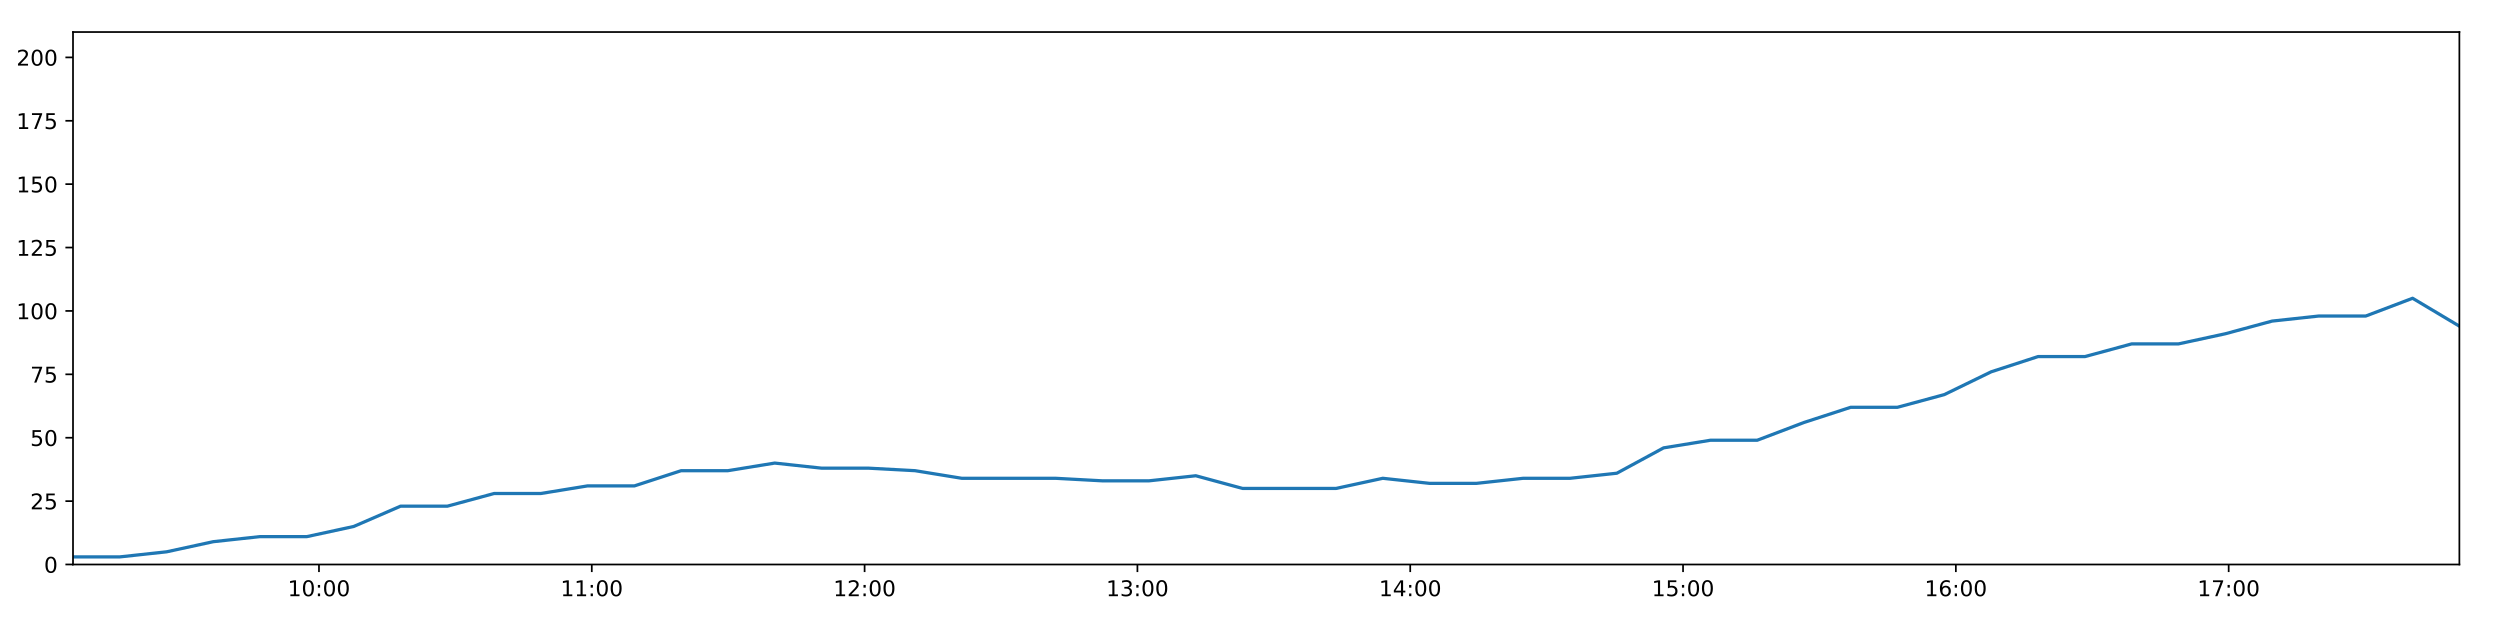
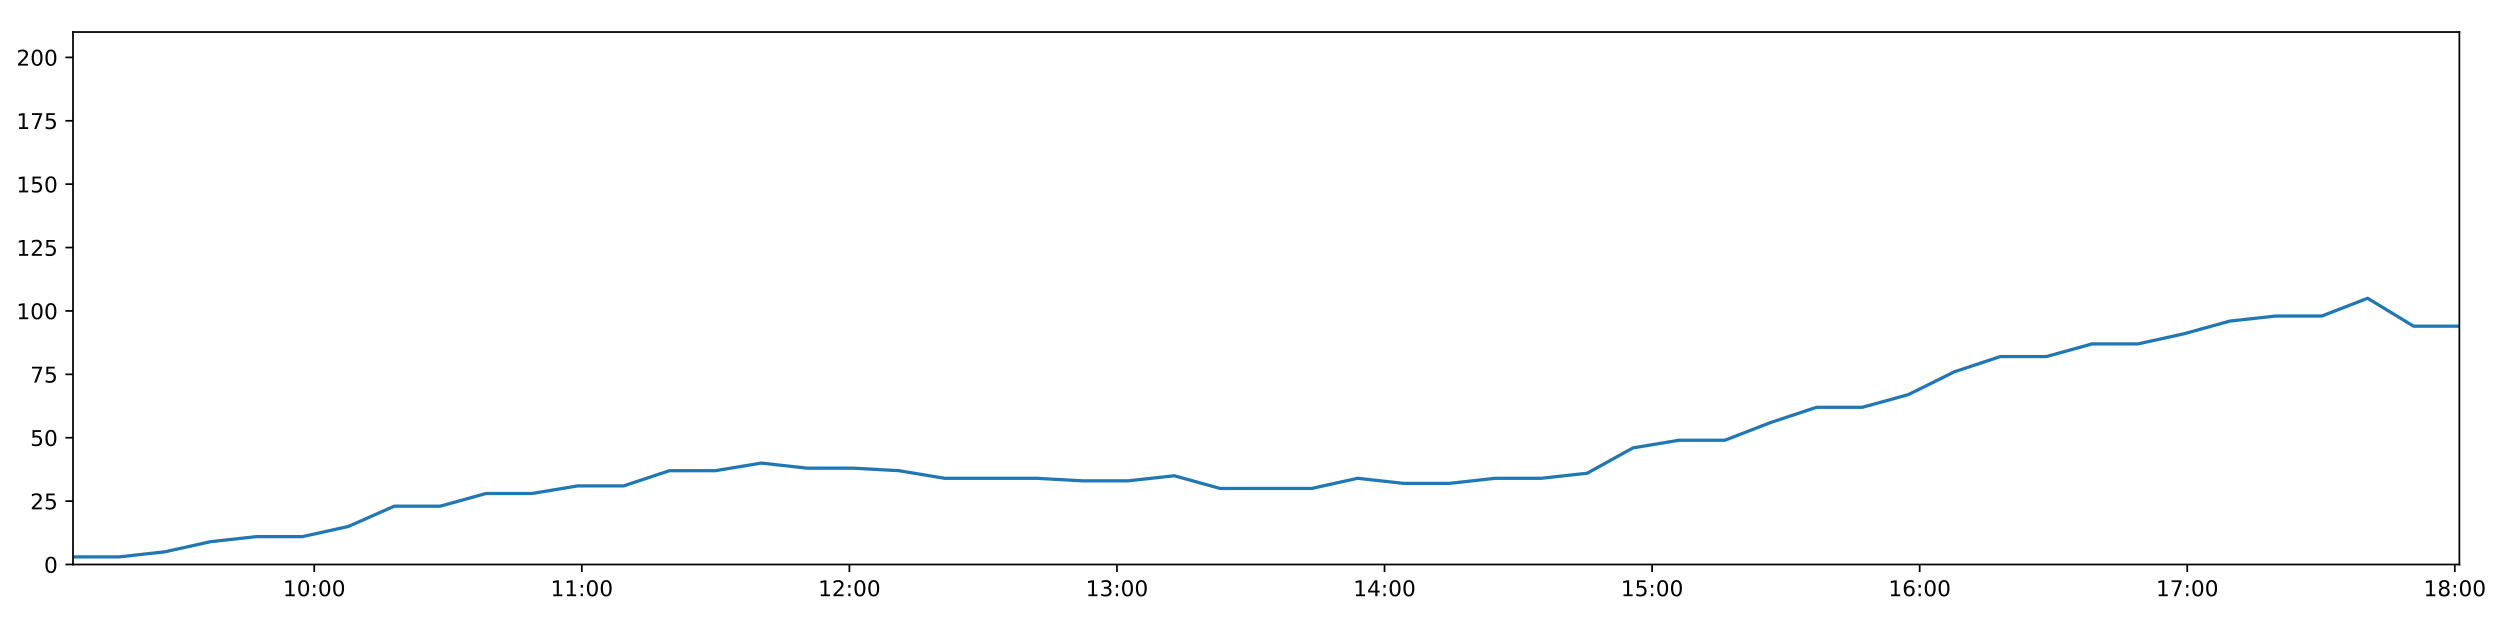
<svg xmlns="http://www.w3.org/2000/svg" xmlns:xlink="http://www.w3.org/1999/xlink" height="288pt" version="1.1" viewBox="0 0 1152 288" width="1152pt">
  <defs>
    <style type="text/css">
*{stroke-linecap:butt;stroke-linejoin:round;}
  </style>
  </defs>
  <g id="figure_1">
    <g id="patch_1">
      <path d="M 0 288  L 1152 288  L 1152 0  L 0 0  z " style="fill:#ffffff;" />
    </g>
    <g id="axes_1">
      <g id="patch_2">
        <path d="M 33.64 260.12  L 1133.28 260.12  L 1133.28 14.76  L 33.64 14.76  z " style="fill:#ffffff;" />
      </g>
      <g id="matplotlib.axis_1">
        <g id="xtick_1">
          <g id="line2d_1">
            <defs>
-               <path d="M 0 0  L 0 3.5  " id="ma208f0aa5a" style="stroke:#000000;stroke-width:0.8;" />
-             </defs>
-             <g>
-               <use style="stroke:#000000;stroke-width:0.8;" x="146.982" xlink:href="#ma208f0aa5a" y="260.12" />
+               <path d="M 0 0  L 0 3.5  " id="md62e4c3436" style="stroke:#000000;stroke-width:0.8;" />
+             </defs>
+             <g>
+               <use style="stroke:#000000;stroke-width:0.8;" x="144.803" xlink:href="#md62e4c3436" y="260.12" />
            </g>
          </g>
          <g id="text_1">
            <defs>
              <path d="M 12.406 8.297  L 28.516 8.297  L 28.516 63.922  L 10.984 60.406  L 10.984 69.391  L 28.422 72.906  L 38.281 72.906  L 38.281 8.297  L 54.391 8.297  L 54.391 0  L 12.406 0  z " id="DejaVuSans-49" />
              <path d="M 31.781 66.406  Q 24.172 66.406 20.328 58.906  Q 16.5 51.422 16.5 36.375  Q 16.5 21.391 20.328 13.891  Q 24.172 6.391 31.781 6.391  Q 39.453 6.391 43.281 13.891  Q 47.125 21.391 47.125 36.375  Q 47.125 51.422 43.281 58.906  Q 39.453 66.406 31.781 66.406  z M 31.781 74.219  Q 44.047 74.219 50.516 64.516  Q 56.984 54.828 56.984 36.375  Q 56.984 17.969 50.516 8.266  Q 44.047 -1.422 31.781 -1.422  Q 19.531 -1.422 13.062 8.266  Q 6.594 17.969 6.594 36.375  Q 6.594 54.828 13.062 64.516  Q 19.531 74.219 31.781 74.219  z " id="DejaVuSans-48" />
              <path d="M 11.719 12.406  L 22.016 12.406  L 22.016 0  L 11.719 0  z M 11.719 51.703  L 22.016 51.703  L 22.016 39.312  L 11.719 39.312  z " id="DejaVuSans-58" />
            </defs>
-             <g transform="translate(132.5722 274.7184)scale(0.1 -0.1)">
+             <g transform="translate(130.394 274.7184)scale(0.1 -0.1)">
              <use xlink:href="#DejaVuSans-49" />
              <use x="63.623" xlink:href="#DejaVuSans-48" />
              <use x="127.246" xlink:href="#DejaVuSans-58" />
              <use x="160.938" xlink:href="#DejaVuSans-48" />
              <use x="224.561" xlink:href="#DejaVuSans-48" />
            </g>
          </g>
        </g>
        <g id="xtick_2">
          <g id="line2d_2">
            <g>
-               <use style="stroke:#000000;stroke-width:0.8;" x="272.694" xlink:href="#ma208f0aa5a" y="260.12" />
+               <use style="stroke:#000000;stroke-width:0.8;" x="268.1" xlink:href="#md62e4c3436" y="260.12" />
            </g>
          </g>
          <g id="text_2">
-             <g transform="translate(258.2851 274.7184)scale(0.1 -0.1)">
+             <g transform="translate(253.6909 274.7184)scale(0.1 -0.1)">
              <use xlink:href="#DejaVuSans-49" />
              <use x="63.623" xlink:href="#DejaVuSans-49" />
              <use x="127.246" xlink:href="#DejaVuSans-58" />
              <use x="160.938" xlink:href="#DejaVuSans-48" />
              <use x="224.561" xlink:href="#DejaVuSans-48" />
            </g>
          </g>
        </g>
        <g id="xtick_3">
          <g id="line2d_3">
            <g>
-               <use style="stroke:#000000;stroke-width:0.8;" x="398.407" xlink:href="#ma208f0aa5a" y="260.12" />
+               <use style="stroke:#000000;stroke-width:0.8;" x="391.397" xlink:href="#md62e4c3436" y="260.12" />
            </g>
          </g>
          <g id="text_3">
            <defs>
              <path d="M 19.188 8.297  L 53.609 8.297  L 53.609 0  L 7.328 0  L 7.328 8.297  Q 12.938 14.109 22.625 23.891  Q 32.328 33.688 34.812 36.531  Q 39.547 41.844 41.422 45.531  Q 43.312 49.219 43.312 52.781  Q 43.312 58.594 39.234 62.25  Q 35.156 65.922 28.609 65.922  Q 23.969 65.922 18.812 64.312  Q 13.672 62.703 7.812 59.422  L 7.812 69.391  Q 13.766 71.781 18.938 73  Q 24.125 74.219 28.422 74.219  Q 39.75 74.219 46.484 68.547  Q 53.219 62.891 53.219 53.422  Q 53.219 48.922 51.531 44.891  Q 49.859 40.875 45.406 35.406  Q 44.188 33.984 37.641 27.219  Q 31.109 20.453 19.188 8.297  z " id="DejaVuSans-50" />
            </defs>
-             <g transform="translate(383.998 274.7184)scale(0.1 -0.1)">
+             <g transform="translate(376.9877 274.7184)scale(0.1 -0.1)">
              <use xlink:href="#DejaVuSans-49" />
              <use x="63.623" xlink:href="#DejaVuSans-50" />
              <use x="127.246" xlink:href="#DejaVuSans-58" />
              <use x="160.938" xlink:href="#DejaVuSans-48" />
              <use x="224.561" xlink:href="#DejaVuSans-48" />
            </g>
          </g>
        </g>
        <g id="xtick_4">
          <g id="line2d_4">
            <g>
-               <use style="stroke:#000000;stroke-width:0.8;" x="524.12" xlink:href="#ma208f0aa5a" y="260.12" />
+               <use style="stroke:#000000;stroke-width:0.8;" x="514.694" xlink:href="#md62e4c3436" y="260.12" />
            </g>
          </g>
          <g id="text_4">
            <defs>
              <path d="M 40.578 39.312  Q 47.656 37.797 51.625 33  Q 55.609 28.219 55.609 21.188  Q 55.609 10.406 48.188 4.484  Q 40.766 -1.422 27.094 -1.422  Q 22.516 -1.422 17.656 -0.516  Q 12.797 0.391 7.625 2.203  L 7.625 11.719  Q 11.719 9.328 16.594 8.109  Q 21.484 6.891 26.812 6.891  Q 36.078 6.891 40.938 10.547  Q 45.797 14.203 45.797 21.188  Q 45.797 27.641 41.281 31.266  Q 36.766 34.906 28.719 34.906  L 20.219 34.906  L 20.219 43.016  L 29.109 43.016  Q 36.375 43.016 40.234 45.922  Q 44.094 48.828 44.094 54.297  Q 44.094 59.906 40.109 62.906  Q 36.141 65.922 28.719 65.922  Q 24.656 65.922 20.016 65.031  Q 15.375 64.156 9.812 62.312  L 9.812 71.094  Q 15.438 72.656 20.344 73.438  Q 25.25 74.219 29.594 74.219  Q 40.828 74.219 47.359 69.109  Q 53.906 64.016 53.906 55.328  Q 53.906 49.266 50.438 45.094  Q 46.969 40.922 40.578 39.312  z " id="DejaVuSans-51" />
            </defs>
-             <g transform="translate(509.7109 274.7184)scale(0.1 -0.1)">
+             <g transform="translate(500.2846 274.7184)scale(0.1 -0.1)">
              <use xlink:href="#DejaVuSans-49" />
              <use x="63.623" xlink:href="#DejaVuSans-51" />
              <use x="127.246" xlink:href="#DejaVuSans-58" />
              <use x="160.938" xlink:href="#DejaVuSans-48" />
              <use x="224.561" xlink:href="#DejaVuSans-48" />
            </g>
          </g>
        </g>
        <g id="xtick_5">
          <g id="line2d_5">
            <g>
-               <use style="stroke:#000000;stroke-width:0.8;" x="649.833" xlink:href="#ma208f0aa5a" y="260.12" />
+               <use style="stroke:#000000;stroke-width:0.8;" x="637.991" xlink:href="#md62e4c3436" y="260.12" />
            </g>
          </g>
          <g id="text_5">
            <defs>
              <path d="M 37.797 64.312  L 12.891 25.391  L 37.797 25.391  z M 35.203 72.906  L 47.609 72.906  L 47.609 25.391  L 58.016 25.391  L 58.016 17.188  L 47.609 17.188  L 47.609 0  L 37.797 0  L 37.797 17.188  L 4.891 17.188  L 4.891 26.703  z " id="DejaVuSans-52" />
            </defs>
-             <g transform="translate(635.4238 274.7184)scale(0.1 -0.1)">
+             <g transform="translate(623.5815 274.7184)scale(0.1 -0.1)">
              <use xlink:href="#DejaVuSans-49" />
              <use x="63.623" xlink:href="#DejaVuSans-52" />
              <use x="127.246" xlink:href="#DejaVuSans-58" />
              <use x="160.938" xlink:href="#DejaVuSans-48" />
              <use x="224.561" xlink:href="#DejaVuSans-48" />
            </g>
          </g>
        </g>
        <g id="xtick_6">
          <g id="line2d_6">
            <g>
-               <use style="stroke:#000000;stroke-width:0.8;" x="775.546" xlink:href="#ma208f0aa5a" y="260.12" />
+               <use style="stroke:#000000;stroke-width:0.8;" x="761.288" xlink:href="#md62e4c3436" y="260.12" />
            </g>
          </g>
          <g id="text_6">
            <defs>
              <path d="M 10.797 72.906  L 49.516 72.906  L 49.516 64.594  L 19.828 64.594  L 19.828 46.734  Q 21.969 47.469 24.109 47.828  Q 26.266 48.188 28.422 48.188  Q 40.625 48.188 47.75 41.5  Q 54.891 34.812 54.891 23.391  Q 54.891 11.625 47.562 5.094  Q 40.234 -1.422 26.906 -1.422  Q 22.312 -1.422 17.547 -0.641  Q 12.797 0.141 7.719 1.703  L 7.719 11.625  Q 12.109 9.234 16.797 8.062  Q 21.484 6.891 26.703 6.891  Q 35.156 6.891 40.078 11.328  Q 45.016 15.766 45.016 23.391  Q 45.016 31 40.078 35.438  Q 35.156 39.891 26.703 39.891  Q 22.75 39.891 18.812 39.016  Q 14.891 38.141 10.797 36.281  z " id="DejaVuSans-53" />
            </defs>
-             <g transform="translate(761.1367 274.7184)scale(0.1 -0.1)">
+             <g transform="translate(746.8784 274.7184)scale(0.1 -0.1)">
              <use xlink:href="#DejaVuSans-49" />
              <use x="63.623" xlink:href="#DejaVuSans-53" />
              <use x="127.246" xlink:href="#DejaVuSans-58" />
              <use x="160.938" xlink:href="#DejaVuSans-48" />
              <use x="224.561" xlink:href="#DejaVuSans-48" />
            </g>
          </g>
        </g>
        <g id="xtick_7">
          <g id="line2d_7">
            <g>
-               <use style="stroke:#000000;stroke-width:0.8;" x="901.259" xlink:href="#ma208f0aa5a" y="260.12" />
+               <use style="stroke:#000000;stroke-width:0.8;" x="884.585" xlink:href="#md62e4c3436" y="260.12" />
            </g>
          </g>
          <g id="text_7">
            <defs>
              <path d="M 33.016 40.375  Q 26.375 40.375 22.484 35.828  Q 18.609 31.297 18.609 23.391  Q 18.609 15.531 22.484 10.953  Q 26.375 6.391 33.016 6.391  Q 39.656 6.391 43.531 10.953  Q 47.406 15.531 47.406 23.391  Q 47.406 31.297 43.531 35.828  Q 39.656 40.375 33.016 40.375  z M 52.594 71.297  L 52.594 62.312  Q 48.875 64.062 45.094 64.984  Q 41.312 65.922 37.594 65.922  Q 27.828 65.922 22.672 59.328  Q 17.531 52.734 16.797 39.406  Q 19.672 43.656 24.016 45.922  Q 28.375 48.188 33.594 48.188  Q 44.578 48.188 50.953 41.516  Q 57.328 34.859 57.328 23.391  Q 57.328 12.156 50.688 5.359  Q 44.047 -1.422 33.016 -1.422  Q 20.359 -1.422 13.672 8.266  Q 6.984 17.969 6.984 36.375  Q 6.984 53.656 15.188 63.938  Q 23.391 74.219 37.203 74.219  Q 40.922 74.219 44.703 73.484  Q 48.484 72.75 52.594 71.297  z " id="DejaVuSans-54" />
            </defs>
-             <g transform="translate(886.8496 274.7184)scale(0.1 -0.1)">
+             <g transform="translate(870.1753 274.7184)scale(0.1 -0.1)">
              <use xlink:href="#DejaVuSans-49" />
              <use x="63.623" xlink:href="#DejaVuSans-54" />
              <use x="127.246" xlink:href="#DejaVuSans-58" />
              <use x="160.938" xlink:href="#DejaVuSans-48" />
              <use x="224.561" xlink:href="#DejaVuSans-48" />
            </g>
          </g>
        </g>
        <g id="xtick_8">
          <g id="line2d_8">
            <g>
-               <use style="stroke:#000000;stroke-width:0.8;" x="1026.972" xlink:href="#ma208f0aa5a" y="260.12" />
+               <use style="stroke:#000000;stroke-width:0.8;" x="1007.882" xlink:href="#md62e4c3436" y="260.12" />
            </g>
          </g>
          <g id="text_8">
            <defs>
              <path d="M 8.203 72.906  L 55.078 72.906  L 55.078 68.703  L 28.609 0  L 18.312 0  L 43.219 64.594  L 8.203 64.594  z " id="DejaVuSans-55" />
            </defs>
-             <g transform="translate(1012.563 274.7184)scale(0.1 -0.1)">
+             <g transform="translate(993.4722 274.7184)scale(0.1 -0.1)">
              <use xlink:href="#DejaVuSans-49" />
              <use x="63.623" xlink:href="#DejaVuSans-55" />
+               <use x="127.246" xlink:href="#DejaVuSans-58" />
+               <use x="160.938" xlink:href="#DejaVuSans-48" />
+               <use x="224.561" xlink:href="#DejaVuSans-48" />
+             </g>
+           </g>
+         </g>
+         <g id="xtick_9">
+           <g id="line2d_9">
+             <g>
+               <use style="stroke:#000000;stroke-width:0.8;" x="1131.178" xlink:href="#md62e4c3436" y="260.12" />
+             </g>
+           </g>
+           <g id="text_9">
+             <defs>
+               <path d="M 31.781 34.625  Q 24.75 34.625 20.719 30.859  Q 16.703 27.094 16.703 20.516  Q 16.703 13.922 20.719 10.156  Q 24.75 6.391 31.781 6.391  Q 38.812 6.391 42.859 10.172  Q 46.922 13.969 46.922 20.516  Q 46.922 27.094 42.891 30.859  Q 38.875 34.625 31.781 34.625  z M 21.922 38.812  Q 15.578 40.375 12.031 44.719  Q 8.5 49.078 8.5 55.328  Q 8.5 64.062 14.719 69.141  Q 20.953 74.219 31.781 74.219  Q 42.672 74.219 48.875 69.141  Q 55.078 64.062 55.078 55.328  Q 55.078 49.078 51.531 44.719  Q 48 40.375 41.703 38.812  Q 48.828 37.156 52.797 32.312  Q 56.781 27.484 56.781 20.516  Q 56.781 9.906 50.312 4.234  Q 43.844 -1.422 31.781 -1.422  Q 19.734 -1.422 13.25 4.234  Q 6.781 9.906 6.781 20.516  Q 6.781 27.484 10.781 32.312  Q 14.797 37.156 21.922 38.812  z M 18.312 54.391  Q 18.312 48.734 21.844 45.562  Q 25.391 42.391 31.781 42.391  Q 38.141 42.391 41.719 45.562  Q 45.312 48.734 45.312 54.391  Q 45.312 60.062 41.719 63.234  Q 38.141 66.406 31.781 66.406  Q 25.391 66.406 21.844 63.234  Q 18.312 60.062 18.312 54.391  z " id="DejaVuSans-56" />
+             </defs>
+             <g transform="translate(1116.769 274.7184)scale(0.1 -0.1)">
+               <use xlink:href="#DejaVuSans-49" />
+               <use x="63.623" xlink:href="#DejaVuSans-56" />
              <use x="127.246" xlink:href="#DejaVuSans-58" />
              <use x="160.938" xlink:href="#DejaVuSans-48" />
              <use x="224.561" xlink:href="#DejaVuSans-48" />
            </g>
          </g>
        </g>
      </g>
      <g id="matplotlib.axis_2">
        <g id="ytick_1">
-           <g id="line2d_9">
-             <defs>
-               <path d="M 0 0  L -3.5 0  " id="m796d85102a" style="stroke:#000000;stroke-width:0.8;" />
-             </defs>
-             <g>
-               <use style="stroke:#000000;stroke-width:0.8;" x="33.64" xlink:href="#m796d85102a" y="260.12" />
-             </g>
-           </g>
-           <g id="text_9">
+           <g id="line2d_10">
+             <defs>
+               <path d="M 0 0  L -3.5 0  " id="m9347d38269" style="stroke:#000000;stroke-width:0.8;" />
+             </defs>
+             <g>
+               <use style="stroke:#000000;stroke-width:0.8;" x="33.64" xlink:href="#m9347d38269" y="260.12" />
+             </g>
+           </g>
+           <g id="text_10">
            <g transform="translate(20.2775 263.9192)scale(0.1 -0.1)">
              <use xlink:href="#DejaVuSans-48" />
            </g>
          </g>
        </g>
        <g id="ytick_2">
-           <g id="line2d_10">
-             <g>
-               <use style="stroke:#000000;stroke-width:0.8;" x="33.64" xlink:href="#m796d85102a" y="230.91" />
-             </g>
-           </g>
-           <g id="text_10">
+           <g id="line2d_11">
+             <g>
+               <use style="stroke:#000000;stroke-width:0.8;" x="33.64" xlink:href="#m9347d38269" y="230.91" />
+             </g>
+           </g>
+           <g id="text_11">
            <g transform="translate(13.915 234.7097)scale(0.1 -0.1)">
              <use xlink:href="#DejaVuSans-50" />
              <use x="63.623" xlink:href="#DejaVuSans-53" />
            </g>
          </g>
        </g>
        <g id="ytick_3">
-           <g id="line2d_11">
-             <g>
-               <use style="stroke:#000000;stroke-width:0.8;" x="33.64" xlink:href="#m796d85102a" y="201.701" />
-             </g>
-           </g>
-           <g id="text_11">
+           <g id="line2d_12">
+             <g>
+               <use style="stroke:#000000;stroke-width:0.8;" x="33.64" xlink:href="#m9347d38269" y="201.701" />
+             </g>
+           </g>
+           <g id="text_12">
            <g transform="translate(13.915 205.5002)scale(0.1 -0.1)">
              <use xlink:href="#DejaVuSans-53" />
              <use x="63.623" xlink:href="#DejaVuSans-48" />
            </g>
          </g>
        </g>
        <g id="ytick_4">
-           <g id="line2d_12">
-             <g>
-               <use style="stroke:#000000;stroke-width:0.8;" x="33.64" xlink:href="#m796d85102a" y="172.491" />
-             </g>
-           </g>
-           <g id="text_12">
+           <g id="line2d_13">
+             <g>
+               <use style="stroke:#000000;stroke-width:0.8;" x="33.64" xlink:href="#m9347d38269" y="172.491" />
+             </g>
+           </g>
+           <g id="text_13">
            <g transform="translate(13.915 176.2906)scale(0.1 -0.1)">
              <use xlink:href="#DejaVuSans-55" />
              <use x="63.623" xlink:href="#DejaVuSans-53" />
            </g>
          </g>
        </g>
        <g id="ytick_5">
-           <g id="line2d_13">
-             <g>
-               <use style="stroke:#000000;stroke-width:0.8;" x="33.64" xlink:href="#m796d85102a" y="143.282" />
-             </g>
-           </g>
-           <g id="text_13">
+           <g id="line2d_14">
+             <g>
+               <use style="stroke:#000000;stroke-width:0.8;" x="33.64" xlink:href="#m9347d38269" y="143.282" />
+             </g>
+           </g>
+           <g id="text_14">
            <g transform="translate(7.5525 147.0811)scale(0.1 -0.1)">
              <use xlink:href="#DejaVuSans-49" />
              <use x="63.623" xlink:href="#DejaVuSans-48" />
              <use x="127.246" xlink:href="#DejaVuSans-48" />
            </g>
          </g>
        </g>
        <g id="ytick_6">
-           <g id="line2d_14">
-             <g>
-               <use style="stroke:#000000;stroke-width:0.8;" x="33.64" xlink:href="#m796d85102a" y="114.072" />
-             </g>
-           </g>
-           <g id="text_14">
+           <g id="line2d_15">
+             <g>
+               <use style="stroke:#000000;stroke-width:0.8;" x="33.64" xlink:href="#m9347d38269" y="114.072" />
+             </g>
+           </g>
+           <g id="text_15">
            <g transform="translate(7.5525 117.8716)scale(0.1 -0.1)">
              <use xlink:href="#DejaVuSans-49" />
              <use x="63.623" xlink:href="#DejaVuSans-50" />
              <use x="127.246" xlink:href="#DejaVuSans-53" />
            </g>
          </g>
        </g>
        <g id="ytick_7">
-           <g id="line2d_15">
-             <g>
-               <use style="stroke:#000000;stroke-width:0.8;" x="33.64" xlink:href="#m796d85102a" y="84.863" />
-             </g>
-           </g>
-           <g id="text_15">
+           <g id="line2d_16">
+             <g>
+               <use style="stroke:#000000;stroke-width:0.8;" x="33.64" xlink:href="#m9347d38269" y="84.863" />
+             </g>
+           </g>
+           <g id="text_16">
            <g transform="translate(7.5525 88.66208)scale(0.1 -0.1)">
              <use xlink:href="#DejaVuSans-49" />
              <use x="63.623" xlink:href="#DejaVuSans-53" />
              <use x="127.246" xlink:href="#DejaVuSans-48" />
            </g>
          </g>
        </g>
        <g id="ytick_8">
-           <g id="line2d_16">
-             <g>
-               <use style="stroke:#000000;stroke-width:0.8;" x="33.64" xlink:href="#m796d85102a" y="55.653" />
-             </g>
-           </g>
-           <g id="text_16">
+           <g id="line2d_17">
+             <g>
+               <use style="stroke:#000000;stroke-width:0.8;" x="33.64" xlink:href="#m9347d38269" y="55.653" />
+             </g>
+           </g>
+           <g id="text_17">
            <g transform="translate(7.5525 59.45255)scale(0.1 -0.1)">
              <use xlink:href="#DejaVuSans-49" />
              <use x="63.623" xlink:href="#DejaVuSans-55" />
              <use x="127.246" xlink:href="#DejaVuSans-53" />
            </g>
          </g>
        </g>
        <g id="ytick_9">
-           <g id="line2d_17">
-             <g>
-               <use style="stroke:#000000;stroke-width:0.8;" x="33.64" xlink:href="#m796d85102a" y="26.444" />
-             </g>
-           </g>
-           <g id="text_17">
+           <g id="line2d_18">
+             <g>
+               <use style="stroke:#000000;stroke-width:0.8;" x="33.64" xlink:href="#m9347d38269" y="26.444" />
+             </g>
+           </g>
+           <g id="text_18">
            <g transform="translate(7.5525 30.24303)scale(0.1 -0.1)">
              <use xlink:href="#DejaVuSans-50" />
              <use x="63.623" xlink:href="#DejaVuSans-48" />
              <use x="127.246" xlink:href="#DejaVuSans-48" />
            </g>
          </g>
        </g>
      </g>
-       <g id="line2d_18">
-         <path clip-path="url(#p60b6428a9a)" d="M 33.64 256.615  L 55.196 256.615  L 76.749 254.278  L 98.292 249.605  L 119.841 247.268  L 141.432 247.268  L 163.001 242.594  L 184.559 233.247  L 206.128 233.247  L 227.674 227.405  L 249.21 227.405  L 270.751 223.9  L 292.345 223.9  L 313.887 216.89  L 335.436 216.89  L 356.989 213.385  L 378.531 215.722  L 400.083 215.722  L 421.635 216.89  L 443.187 220.395  L 464.8 220.395  L 486.383 220.395  L 507.927 221.563  L 529.474 221.563  L 551.023 219.227  L 572.576 225.069  L 594.113 225.069  L 615.653 225.069  L 637.191 220.395  L 658.755 222.732  L 680.336 222.732  L 701.899 220.395  L 723.485 220.395  L 745.043 218.058  L 766.586 206.374  L 788.132 202.869  L 809.702 202.869  L 831.236 194.691  L 852.791 187.68  L 874.329 187.68  L 895.923 181.838  L 917.553 171.323  L 939.125 164.313  L 960.736 164.313  L 982.275 158.471  L 1003.819 158.471  L 1025.429 153.797  L 1046.986 147.955  L 1068.554 145.619  L 1090.159 145.619  L 1111.723 137.44  L 1133.28 150.292  " style="fill:none;stroke:#1f77b4;stroke-linecap:square;stroke-width:1.5;" />
+       <g id="line2d_19">
+         <path clip-path="url(#p63002efafc)" d="M 33.64 256.615  L 54.782 256.615  L 75.92 254.278  L 97.049 249.605  L 118.184 247.268  L 139.361 247.268  L 160.514 242.594  L 181.658 233.247  L 202.813 233.247  L 223.945 227.405  L 245.067 227.405  L 266.194 223.9  L 287.373 223.9  L 308.501 216.89  L 329.636 216.89  L 350.775 213.385  L 371.903 215.722  L 393.041 215.722  L 414.178 216.89  L 435.316 220.395  L 456.514 220.395  L 477.682 220.395  L 498.812 221.563  L 519.945 221.563  L 541.08 219.227  L 562.219 225.069  L 583.342 225.069  L 604.467 225.069  L 625.592 220.395  L 646.742 222.732  L 667.907 222.732  L 689.056 220.395  L 710.228 220.395  L 731.371 218.058  L 752.5 206.374  L 773.632 202.869  L 794.787 202.869  L 815.908 194.691  L 837.048 187.68  L 858.173 187.68  L 879.351 181.838  L 900.565 171.323  L 921.723 164.313  L 942.918 164.313  L 964.043 158.471  L 985.173 158.471  L 1006.369 153.797  L 1027.511 147.955  L 1048.665 145.619  L 1069.854 145.619  L 1091.004 137.44  L 1112.147 150.292  L 1133.28 150.292  " style="fill:none;stroke:#1f77b4;stroke-linecap:square;stroke-width:1.5;" />
      </g>
      <g id="patch_3">
        <path d="M 33.64 260.12  L 33.64 14.76  " style="fill:none;stroke:#000000;stroke-linecap:square;stroke-linejoin:miter;stroke-width:0.8;" />
      </g>
      <g id="patch_4">
        <path d="M 1133.28 260.12  L 1133.28 14.76  " style="fill:none;stroke:#000000;stroke-linecap:square;stroke-linejoin:miter;stroke-width:0.8;" />
      </g>
      <g id="patch_5">
        <path d="M 33.64 260.12  L 1133.28 260.12  " style="fill:none;stroke:#000000;stroke-linecap:square;stroke-linejoin:miter;stroke-width:0.8;" />
      </g>
      <g id="patch_6">
        <path d="M 33.64 14.76  L 1133.28 14.76  " style="fill:none;stroke:#000000;stroke-linecap:square;stroke-linejoin:miter;stroke-width:0.8;" />
      </g>
    </g>
  </g>
  <defs>
-     <clipPath id="p60b6428a9a">
+     <clipPath id="p63002efafc">
      <rect height="245.36" width="1099.64" x="33.64" y="14.76" />
    </clipPath>
  </defs>
</svg>
